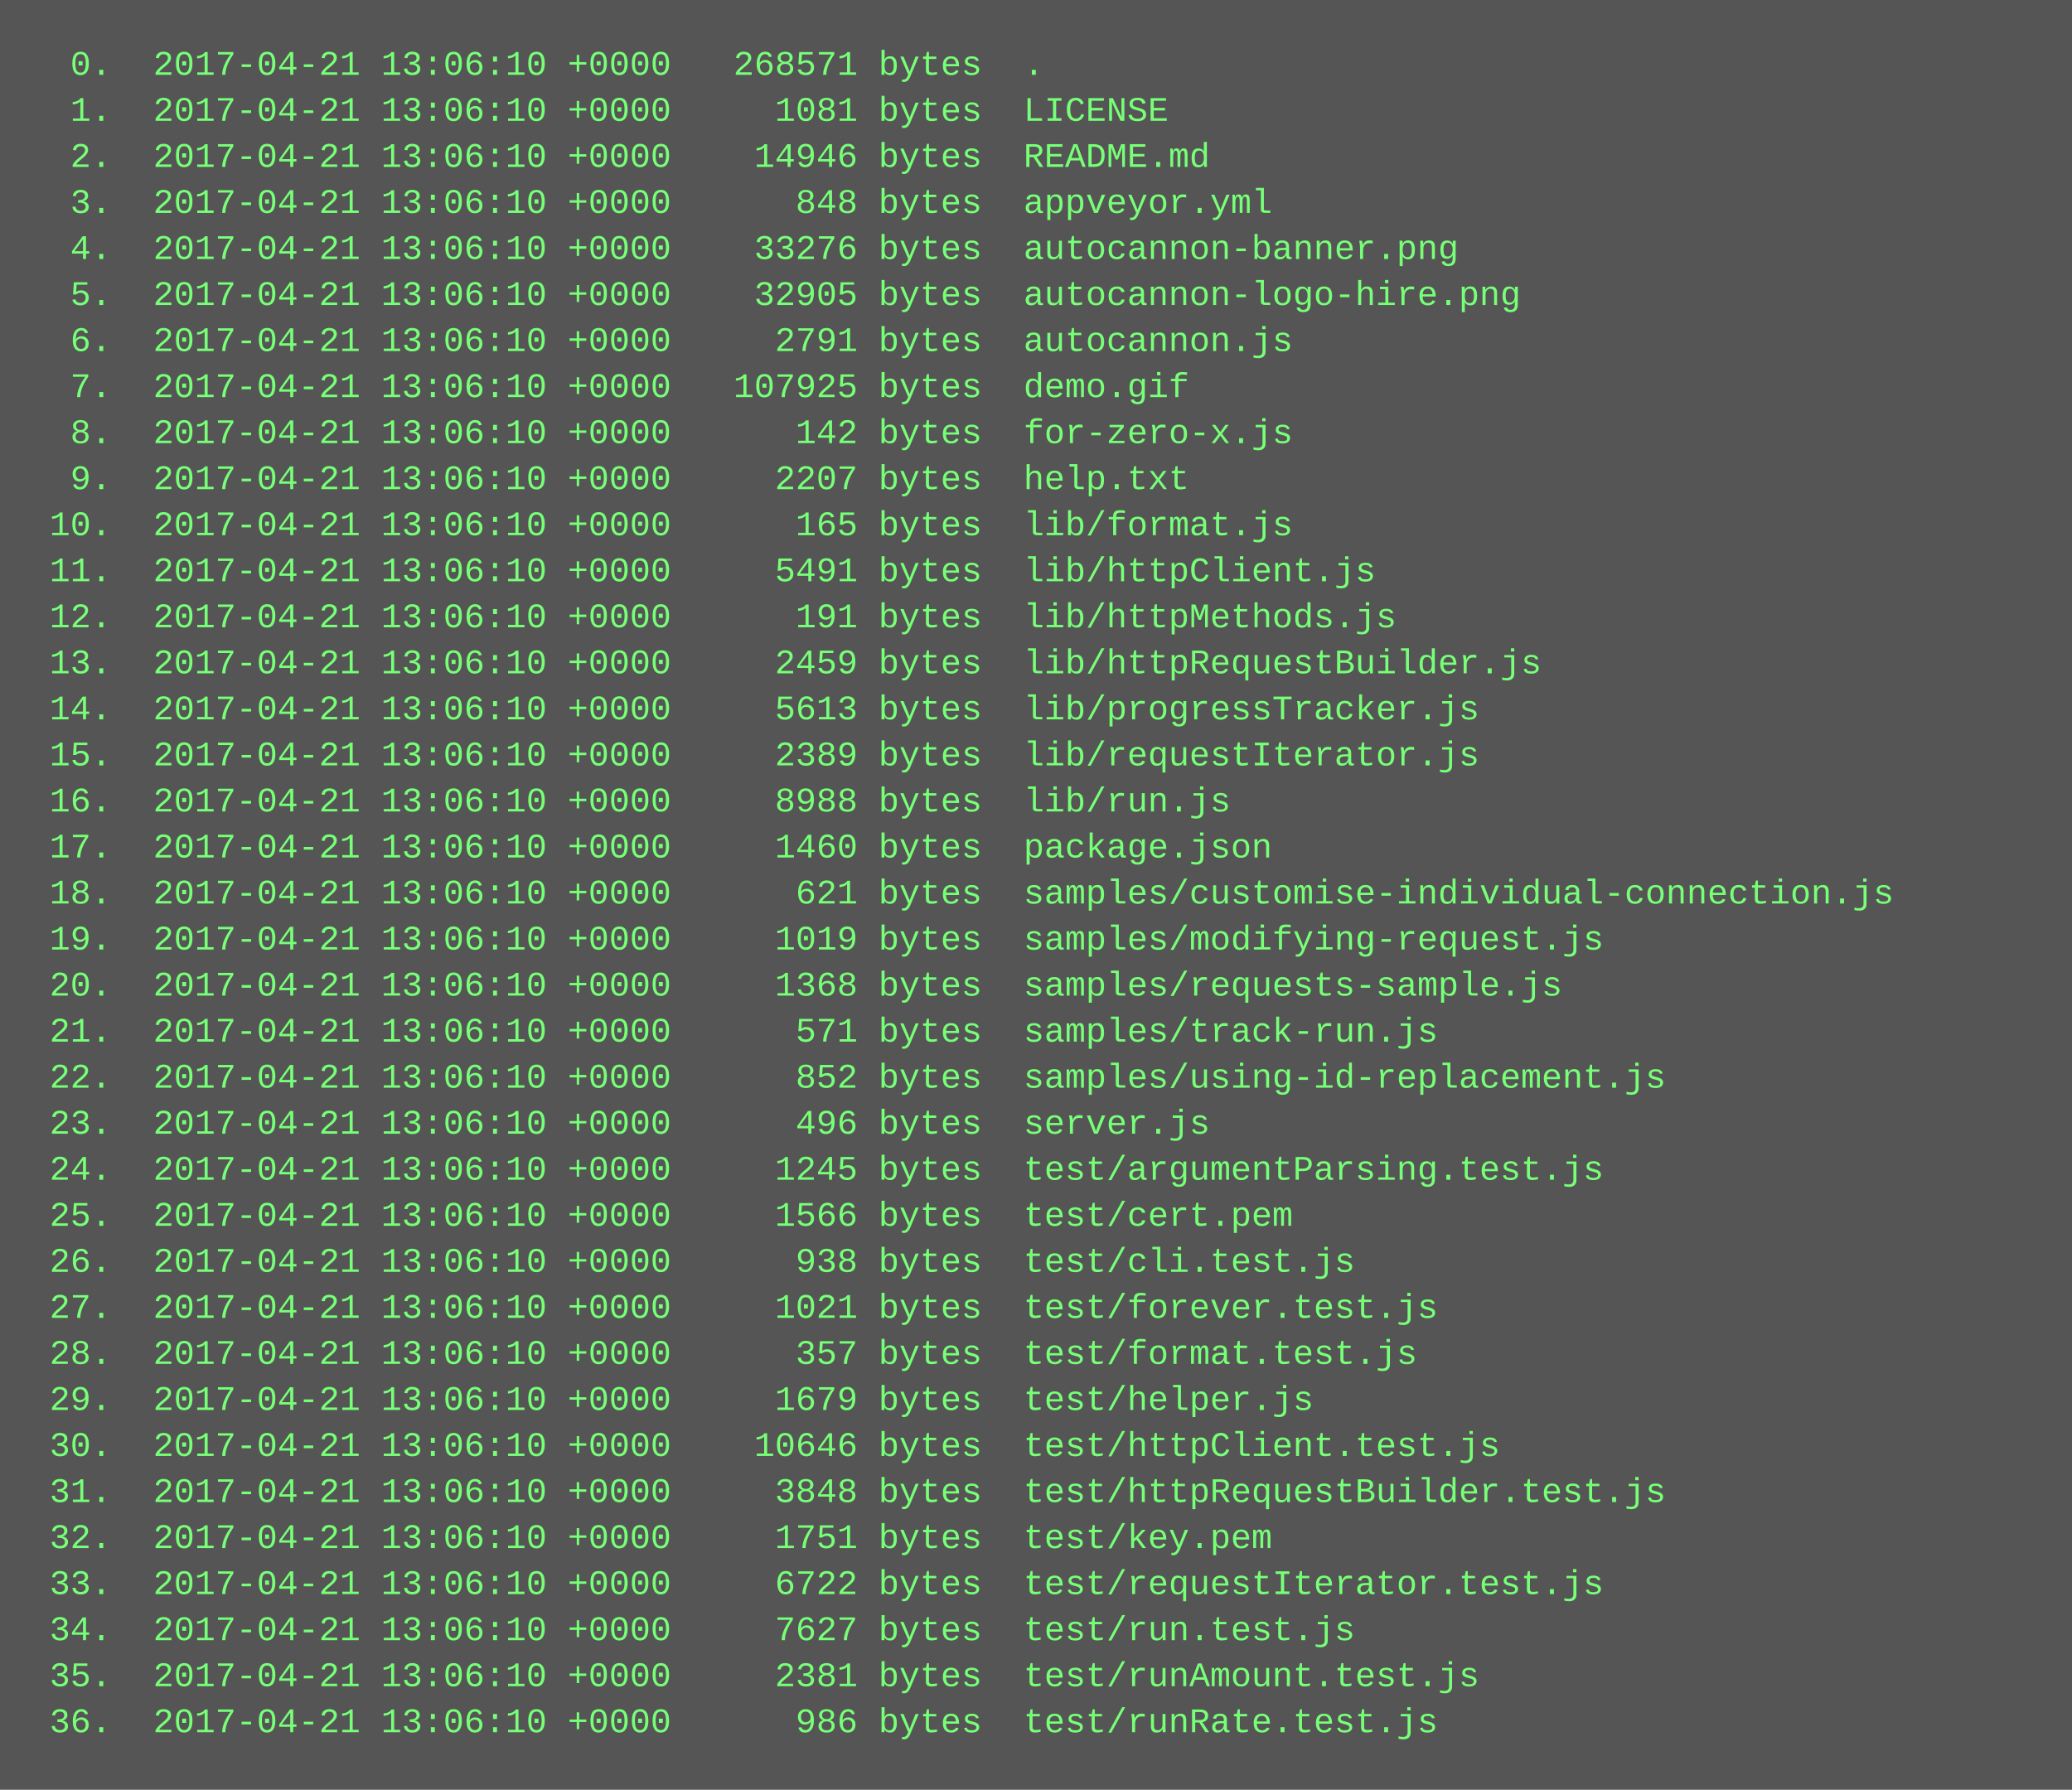
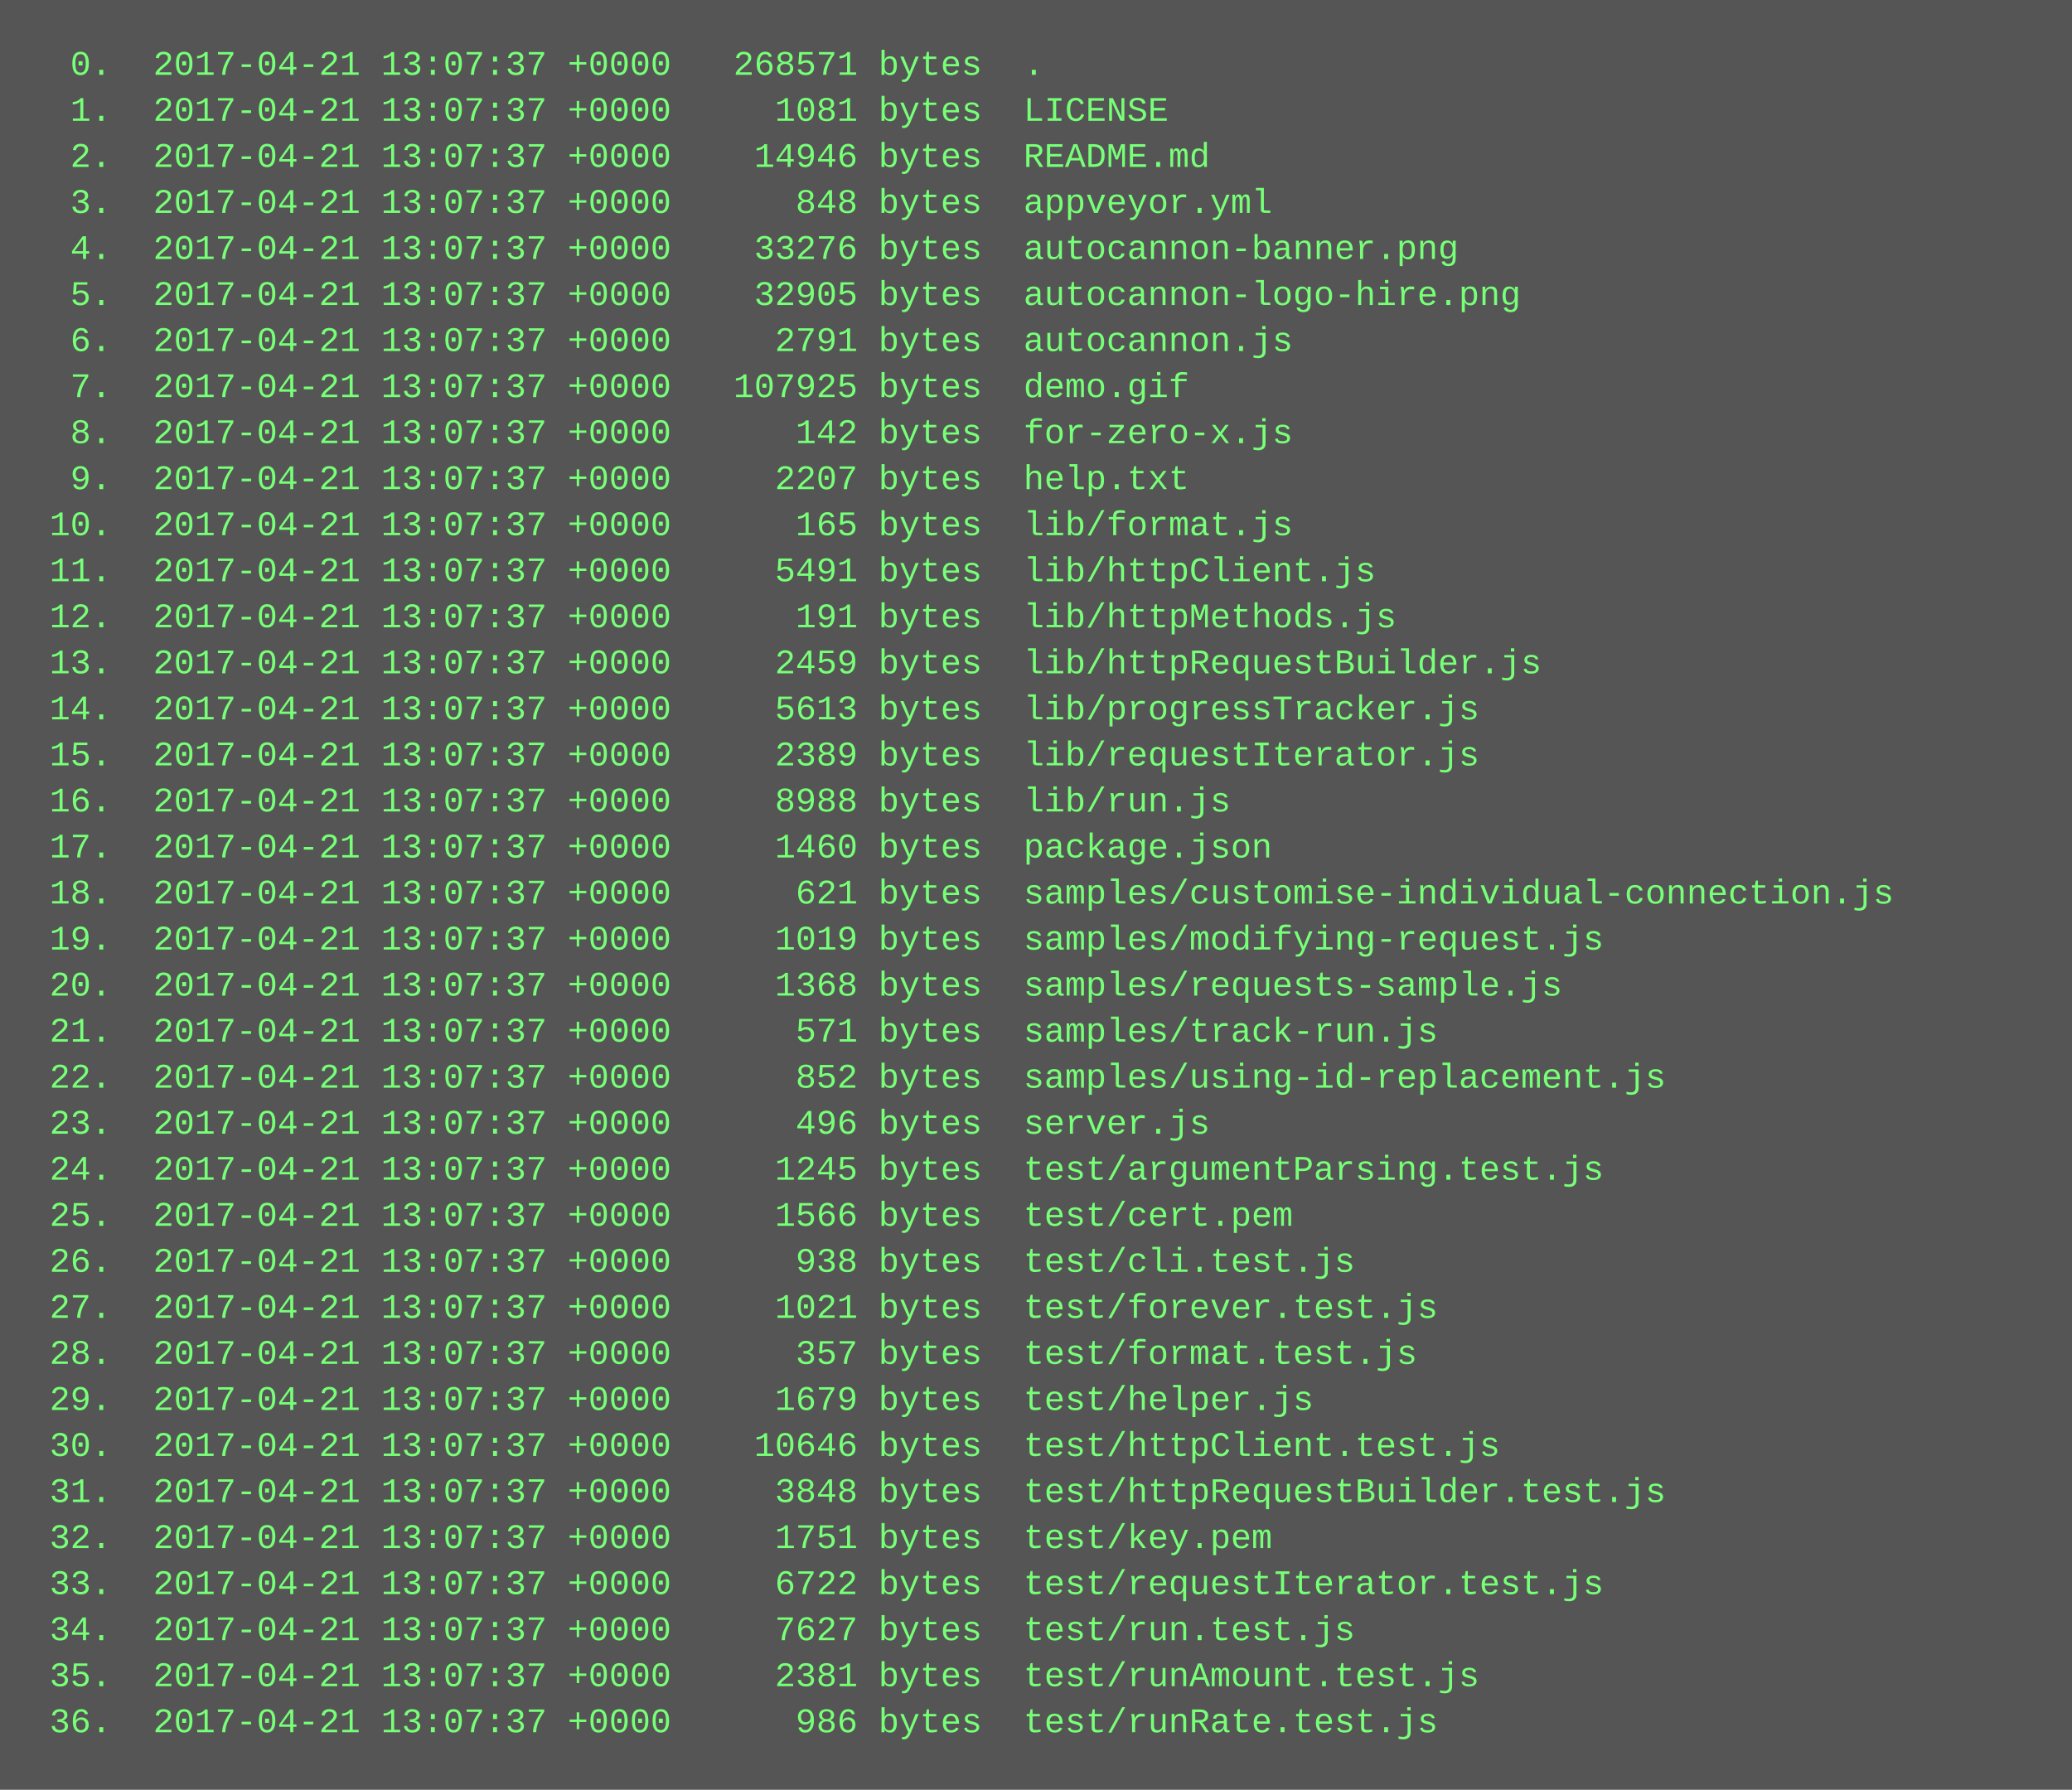
<svg xmlns="http://www.w3.org/2000/svg" height="622" width="720">
  <rect height="622" fill="#555" width="720" />
  <text fill="#7f7" font-family="Courier New" font-size="12" xml:space="preserve">
-     <tspan x="10" y="26">  0.  2017-04-21 13:06:10 +0000   268571 bytes  .</tspan>
-     <tspan x="10" y="42">  1.  2017-04-21 13:06:10 +0000     1081 bytes  LICENSE</tspan>
-     <tspan x="10" y="58">  2.  2017-04-21 13:06:10 +0000    14946 bytes  README.md</tspan>
-     <tspan x="10" y="74">  3.  2017-04-21 13:06:10 +0000      848 bytes  appveyor.yml</tspan>
-     <tspan x="10" y="90">  4.  2017-04-21 13:06:10 +0000    33276 bytes  autocannon-banner.png</tspan>
-     <tspan x="10" y="106">  5.  2017-04-21 13:06:10 +0000    32905 bytes  autocannon-logo-hire.png</tspan>
-     <tspan x="10" y="122">  6.  2017-04-21 13:06:10 +0000     2791 bytes  autocannon.js</tspan>
-     <tspan x="10" y="138">  7.  2017-04-21 13:06:10 +0000   107925 bytes  demo.gif</tspan>
-     <tspan x="10" y="154">  8.  2017-04-21 13:06:10 +0000      142 bytes  for-zero-x.js</tspan>
-     <tspan x="10" y="170">  9.  2017-04-21 13:06:10 +0000     2207 bytes  help.txt</tspan>
-     <tspan x="10" y="186"> 10.  2017-04-21 13:06:10 +0000      165 bytes  lib/format.js</tspan>
-     <tspan x="10" y="202"> 11.  2017-04-21 13:06:10 +0000     5491 bytes  lib/httpClient.js</tspan>
-     <tspan x="10" y="218"> 12.  2017-04-21 13:06:10 +0000      191 bytes  lib/httpMethods.js</tspan>
-     <tspan x="10" y="234"> 13.  2017-04-21 13:06:10 +0000     2459 bytes  lib/httpRequestBuilder.js</tspan>
-     <tspan x="10" y="250"> 14.  2017-04-21 13:06:10 +0000     5613 bytes  lib/progressTracker.js</tspan>
-     <tspan x="10" y="266"> 15.  2017-04-21 13:06:10 +0000     2389 bytes  lib/requestIterator.js</tspan>
-     <tspan x="10" y="282"> 16.  2017-04-21 13:06:10 +0000     8988 bytes  lib/run.js</tspan>
-     <tspan x="10" y="298"> 17.  2017-04-21 13:06:10 +0000     1460 bytes  package.json</tspan>
-     <tspan x="10" y="314"> 18.  2017-04-21 13:06:10 +0000      621 bytes  samples/customise-individual-connection.js</tspan>
-     <tspan x="10" y="330"> 19.  2017-04-21 13:06:10 +0000     1019 bytes  samples/modifying-request.js</tspan>
-     <tspan x="10" y="346"> 20.  2017-04-21 13:06:10 +0000     1368 bytes  samples/requests-sample.js</tspan>
-     <tspan x="10" y="362"> 21.  2017-04-21 13:06:10 +0000      571 bytes  samples/track-run.js</tspan>
-     <tspan x="10" y="378"> 22.  2017-04-21 13:06:10 +0000      852 bytes  samples/using-id-replacement.js</tspan>
-     <tspan x="10" y="394"> 23.  2017-04-21 13:06:10 +0000      496 bytes  server.js</tspan>
-     <tspan x="10" y="410"> 24.  2017-04-21 13:06:10 +0000     1245 bytes  test/argumentParsing.test.js</tspan>
-     <tspan x="10" y="426"> 25.  2017-04-21 13:06:10 +0000     1566 bytes  test/cert.pem</tspan>
-     <tspan x="10" y="442"> 26.  2017-04-21 13:06:10 +0000      938 bytes  test/cli.test.js</tspan>
-     <tspan x="10" y="458"> 27.  2017-04-21 13:06:10 +0000     1021 bytes  test/forever.test.js</tspan>
-     <tspan x="10" y="474"> 28.  2017-04-21 13:06:10 +0000      357 bytes  test/format.test.js</tspan>
-     <tspan x="10" y="490"> 29.  2017-04-21 13:06:10 +0000     1679 bytes  test/helper.js</tspan>
-     <tspan x="10" y="506"> 30.  2017-04-21 13:06:10 +0000    10646 bytes  test/httpClient.test.js</tspan>
-     <tspan x="10" y="522"> 31.  2017-04-21 13:06:10 +0000     3848 bytes  test/httpRequestBuilder.test.js</tspan>
-     <tspan x="10" y="538"> 32.  2017-04-21 13:06:10 +0000     1751 bytes  test/key.pem</tspan>
-     <tspan x="10" y="554"> 33.  2017-04-21 13:06:10 +0000     6722 bytes  test/requestIterator.test.js</tspan>
-     <tspan x="10" y="570"> 34.  2017-04-21 13:06:10 +0000     7627 bytes  test/run.test.js</tspan>
-     <tspan x="10" y="586"> 35.  2017-04-21 13:06:10 +0000     2381 bytes  test/runAmount.test.js</tspan>
-     <tspan x="10" y="602"> 36.  2017-04-21 13:06:10 +0000      986 bytes  test/runRate.test.js</tspan>
+     <tspan x="10" y="26">  0.  2017-04-21 13:07:37 +0000   268571 bytes  .</tspan>
+     <tspan x="10" y="42">  1.  2017-04-21 13:07:37 +0000     1081 bytes  LICENSE</tspan>
+     <tspan x="10" y="58">  2.  2017-04-21 13:07:37 +0000    14946 bytes  README.md</tspan>
+     <tspan x="10" y="74">  3.  2017-04-21 13:07:37 +0000      848 bytes  appveyor.yml</tspan>
+     <tspan x="10" y="90">  4.  2017-04-21 13:07:37 +0000    33276 bytes  autocannon-banner.png</tspan>
+     <tspan x="10" y="106">  5.  2017-04-21 13:07:37 +0000    32905 bytes  autocannon-logo-hire.png</tspan>
+     <tspan x="10" y="122">  6.  2017-04-21 13:07:37 +0000     2791 bytes  autocannon.js</tspan>
+     <tspan x="10" y="138">  7.  2017-04-21 13:07:37 +0000   107925 bytes  demo.gif</tspan>
+     <tspan x="10" y="154">  8.  2017-04-21 13:07:37 +0000      142 bytes  for-zero-x.js</tspan>
+     <tspan x="10" y="170">  9.  2017-04-21 13:07:37 +0000     2207 bytes  help.txt</tspan>
+     <tspan x="10" y="186"> 10.  2017-04-21 13:07:37 +0000      165 bytes  lib/format.js</tspan>
+     <tspan x="10" y="202"> 11.  2017-04-21 13:07:37 +0000     5491 bytes  lib/httpClient.js</tspan>
+     <tspan x="10" y="218"> 12.  2017-04-21 13:07:37 +0000      191 bytes  lib/httpMethods.js</tspan>
+     <tspan x="10" y="234"> 13.  2017-04-21 13:07:37 +0000     2459 bytes  lib/httpRequestBuilder.js</tspan>
+     <tspan x="10" y="250"> 14.  2017-04-21 13:07:37 +0000     5613 bytes  lib/progressTracker.js</tspan>
+     <tspan x="10" y="266"> 15.  2017-04-21 13:07:37 +0000     2389 bytes  lib/requestIterator.js</tspan>
+     <tspan x="10" y="282"> 16.  2017-04-21 13:07:37 +0000     8988 bytes  lib/run.js</tspan>
+     <tspan x="10" y="298"> 17.  2017-04-21 13:07:37 +0000     1460 bytes  package.json</tspan>
+     <tspan x="10" y="314"> 18.  2017-04-21 13:07:37 +0000      621 bytes  samples/customise-individual-connection.js</tspan>
+     <tspan x="10" y="330"> 19.  2017-04-21 13:07:37 +0000     1019 bytes  samples/modifying-request.js</tspan>
+     <tspan x="10" y="346"> 20.  2017-04-21 13:07:37 +0000     1368 bytes  samples/requests-sample.js</tspan>
+     <tspan x="10" y="362"> 21.  2017-04-21 13:07:37 +0000      571 bytes  samples/track-run.js</tspan>
+     <tspan x="10" y="378"> 22.  2017-04-21 13:07:37 +0000      852 bytes  samples/using-id-replacement.js</tspan>
+     <tspan x="10" y="394"> 23.  2017-04-21 13:07:37 +0000      496 bytes  server.js</tspan>
+     <tspan x="10" y="410"> 24.  2017-04-21 13:07:37 +0000     1245 bytes  test/argumentParsing.test.js</tspan>
+     <tspan x="10" y="426"> 25.  2017-04-21 13:07:37 +0000     1566 bytes  test/cert.pem</tspan>
+     <tspan x="10" y="442"> 26.  2017-04-21 13:07:37 +0000      938 bytes  test/cli.test.js</tspan>
+     <tspan x="10" y="458"> 27.  2017-04-21 13:07:37 +0000     1021 bytes  test/forever.test.js</tspan>
+     <tspan x="10" y="474"> 28.  2017-04-21 13:07:37 +0000      357 bytes  test/format.test.js</tspan>
+     <tspan x="10" y="490"> 29.  2017-04-21 13:07:37 +0000     1679 bytes  test/helper.js</tspan>
+     <tspan x="10" y="506"> 30.  2017-04-21 13:07:37 +0000    10646 bytes  test/httpClient.test.js</tspan>
+     <tspan x="10" y="522"> 31.  2017-04-21 13:07:37 +0000     3848 bytes  test/httpRequestBuilder.test.js</tspan>
+     <tspan x="10" y="538"> 32.  2017-04-21 13:07:37 +0000     1751 bytes  test/key.pem</tspan>
+     <tspan x="10" y="554"> 33.  2017-04-21 13:07:37 +0000     6722 bytes  test/requestIterator.test.js</tspan>
+     <tspan x="10" y="570"> 34.  2017-04-21 13:07:37 +0000     7627 bytes  test/run.test.js</tspan>
+     <tspan x="10" y="586"> 35.  2017-04-21 13:07:37 +0000     2381 bytes  test/runAmount.test.js</tspan>
+     <tspan x="10" y="602"> 36.  2017-04-21 13:07:37 +0000      986 bytes  test/runRate.test.js</tspan>
  </text>
</svg>
